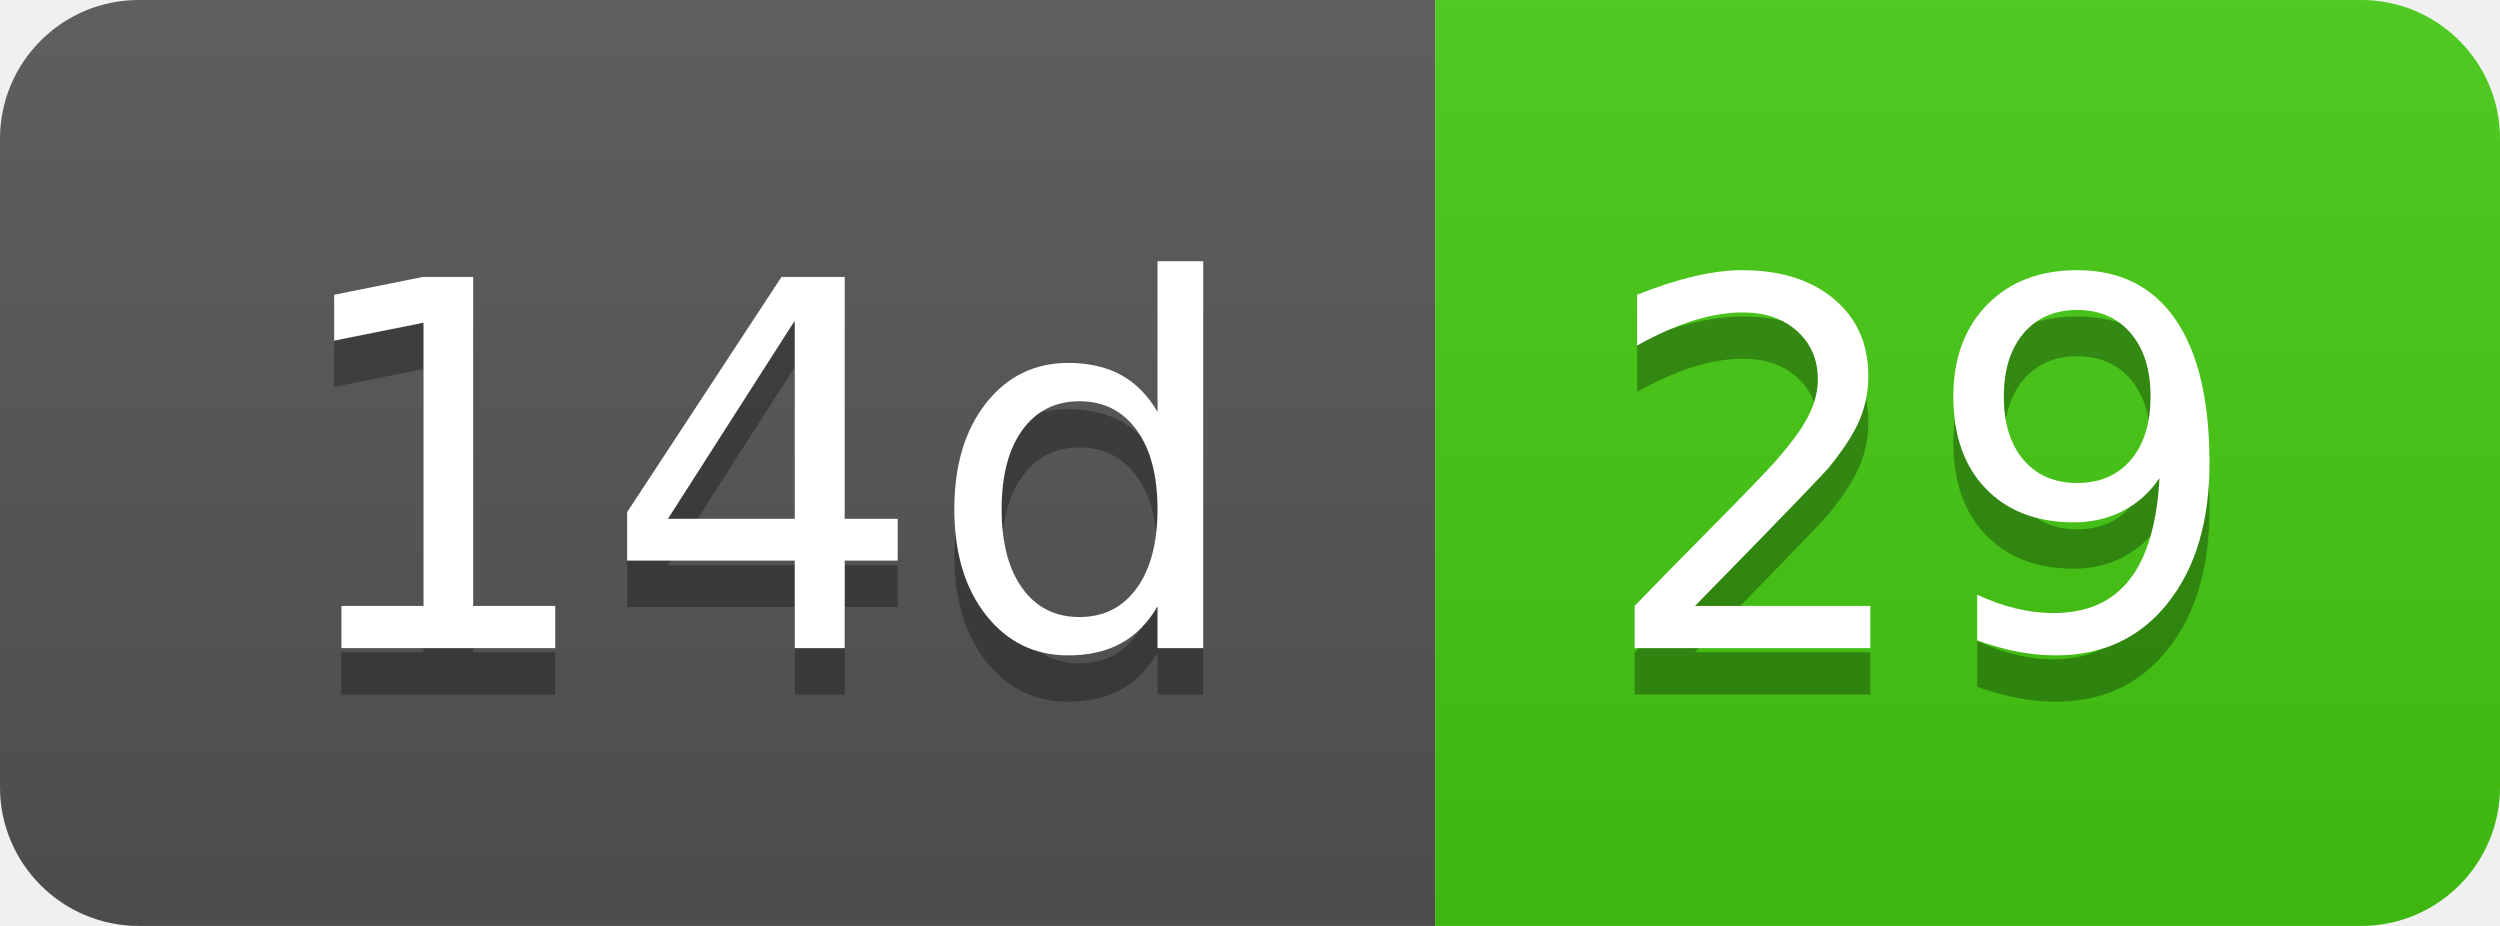
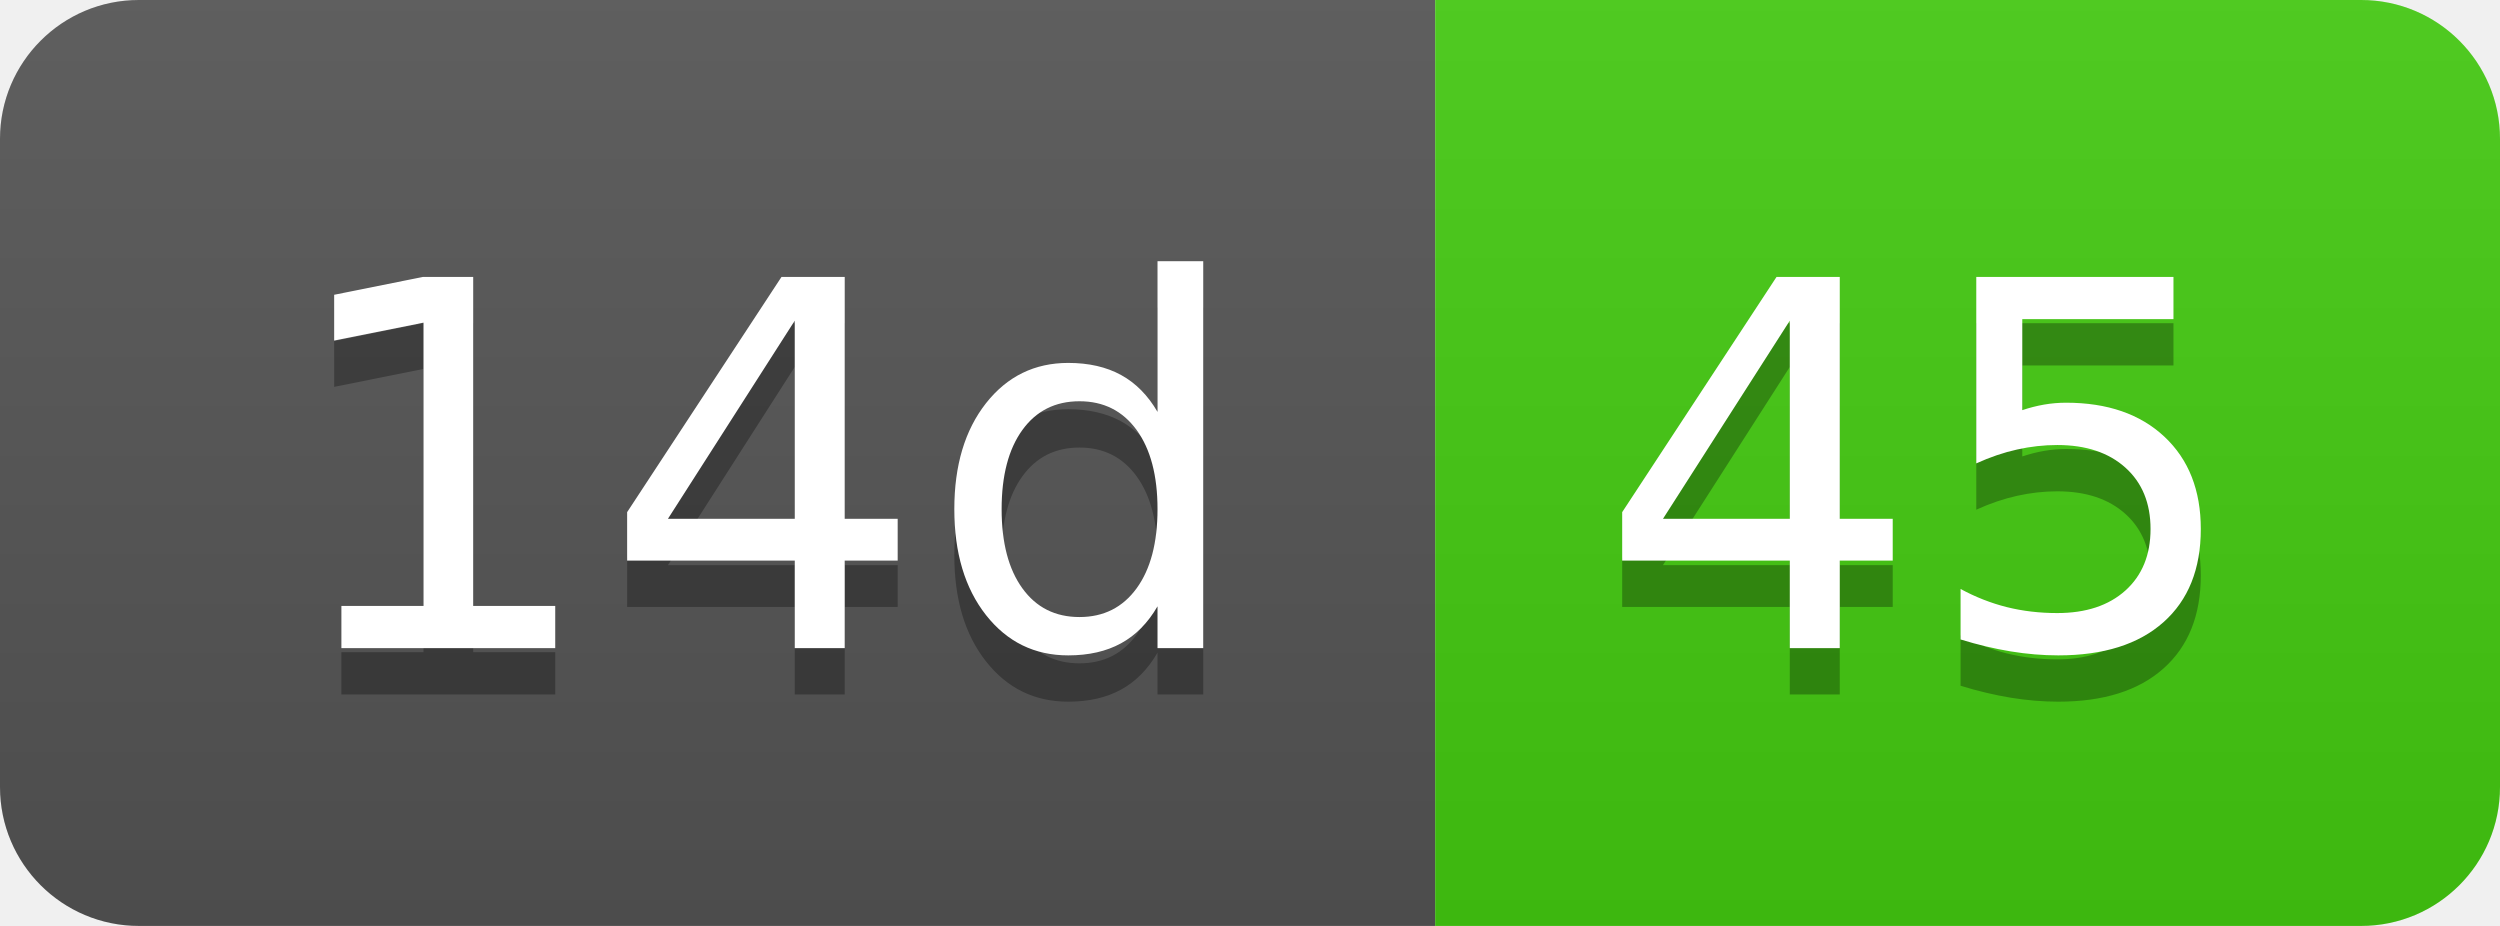
- <svg xmlns="http://www.w3.org/2000/svg" width="54" height="20" role="img" aria-label="14d: 29">
+ <svg xmlns="http://www.w3.org/2000/svg" width="54" height="20" role="img" aria-label="14d: 45">
  <linearGradient id="s" x2="0" y2="100%">
    <stop offset="0" stop-color="#bbb" stop-opacity=".1" />
    <stop offset="1" stop-opacity=".1" />
  </linearGradient>
  <clipPath id="r">
    <rect width="54" height="20" rx="3" fill="#fff" />
  </clipPath>
  <g clip-path="url(#r)">
    <rect width="31" height="20" fill="#555" />
    <rect x="31" width="23" height="20" fill="#4c1" />
    <rect width="54" height="20" fill="url(#s)" />
  </g>
  <g fill="#fff" text-anchor="middle" font-family="Verdana,Geneva,DejaVu Sans,sans-serif" text-rendering="geometricPrecision" font-size="110">
    <text aria-hidden="true" x="165" y="150" fill="#010101" fill-opacity=".3" transform="scale(.1)" textLength="210">14d</text>
    <text x="165" y="140" transform="scale(.1)" fill="#fff" textLength="210">14d</text>
-     <text aria-hidden="true" x="415" y="150" fill="#010101" fill-opacity=".3" transform="scale(.1)" textLength="130">29</text>
-     <text x="415" y="140" transform="scale(.1)" fill="#fff" textLength="130">29</text>
+     <text aria-hidden="true" x="415" y="150" fill="#010101" fill-opacity=".3" transform="scale(.1)" textLength="130">45</text>
+     <text x="415" y="140" transform="scale(.1)" fill="#fff" textLength="130">45</text>
  </g>
</svg>
